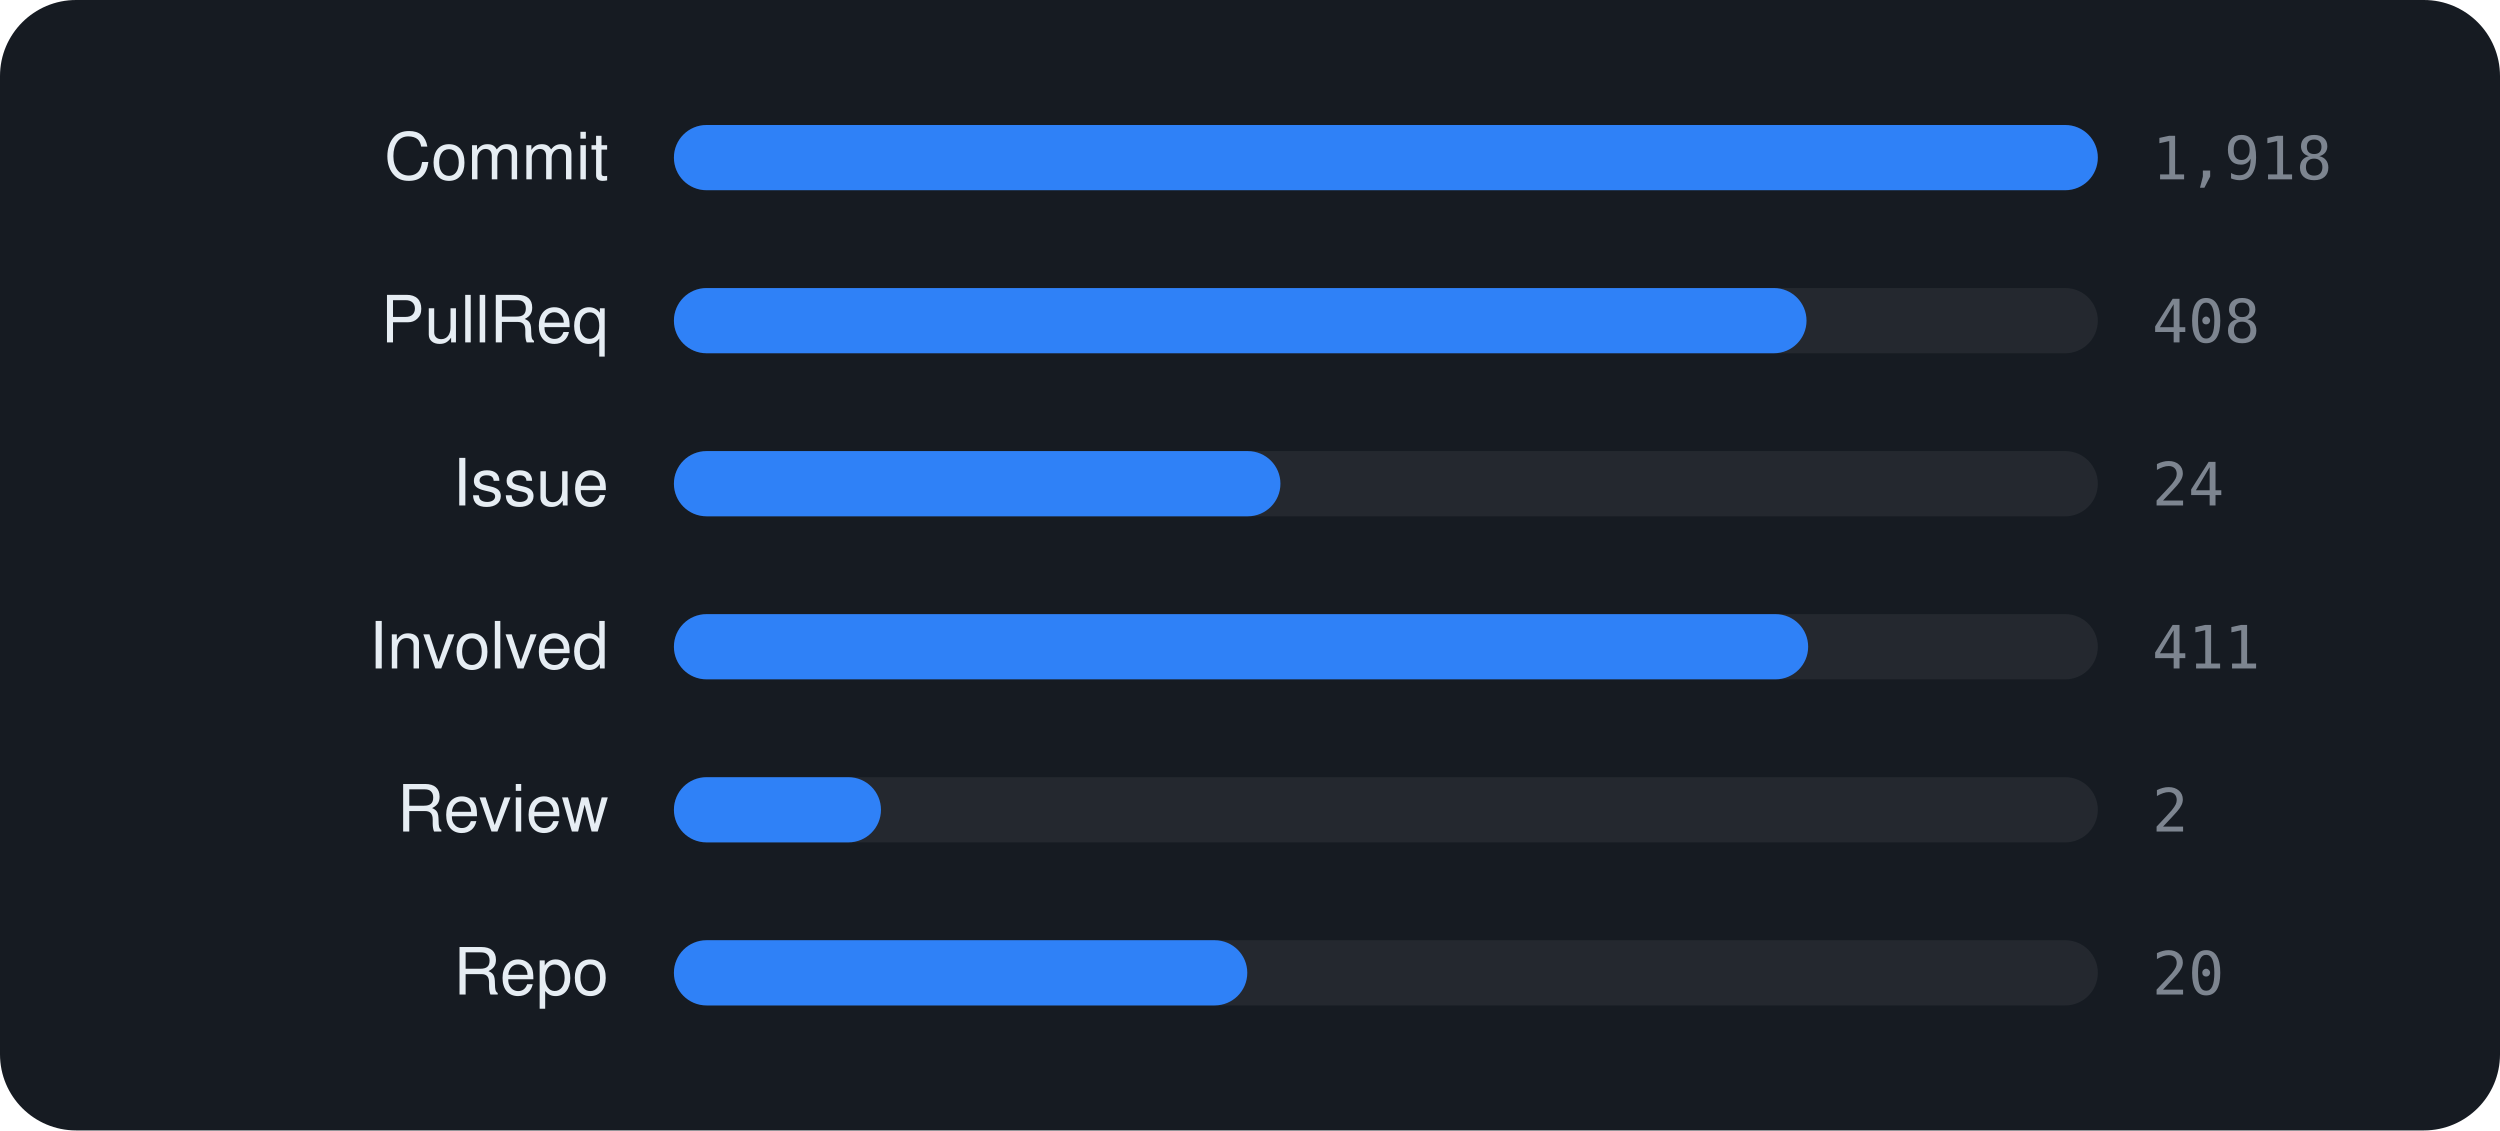
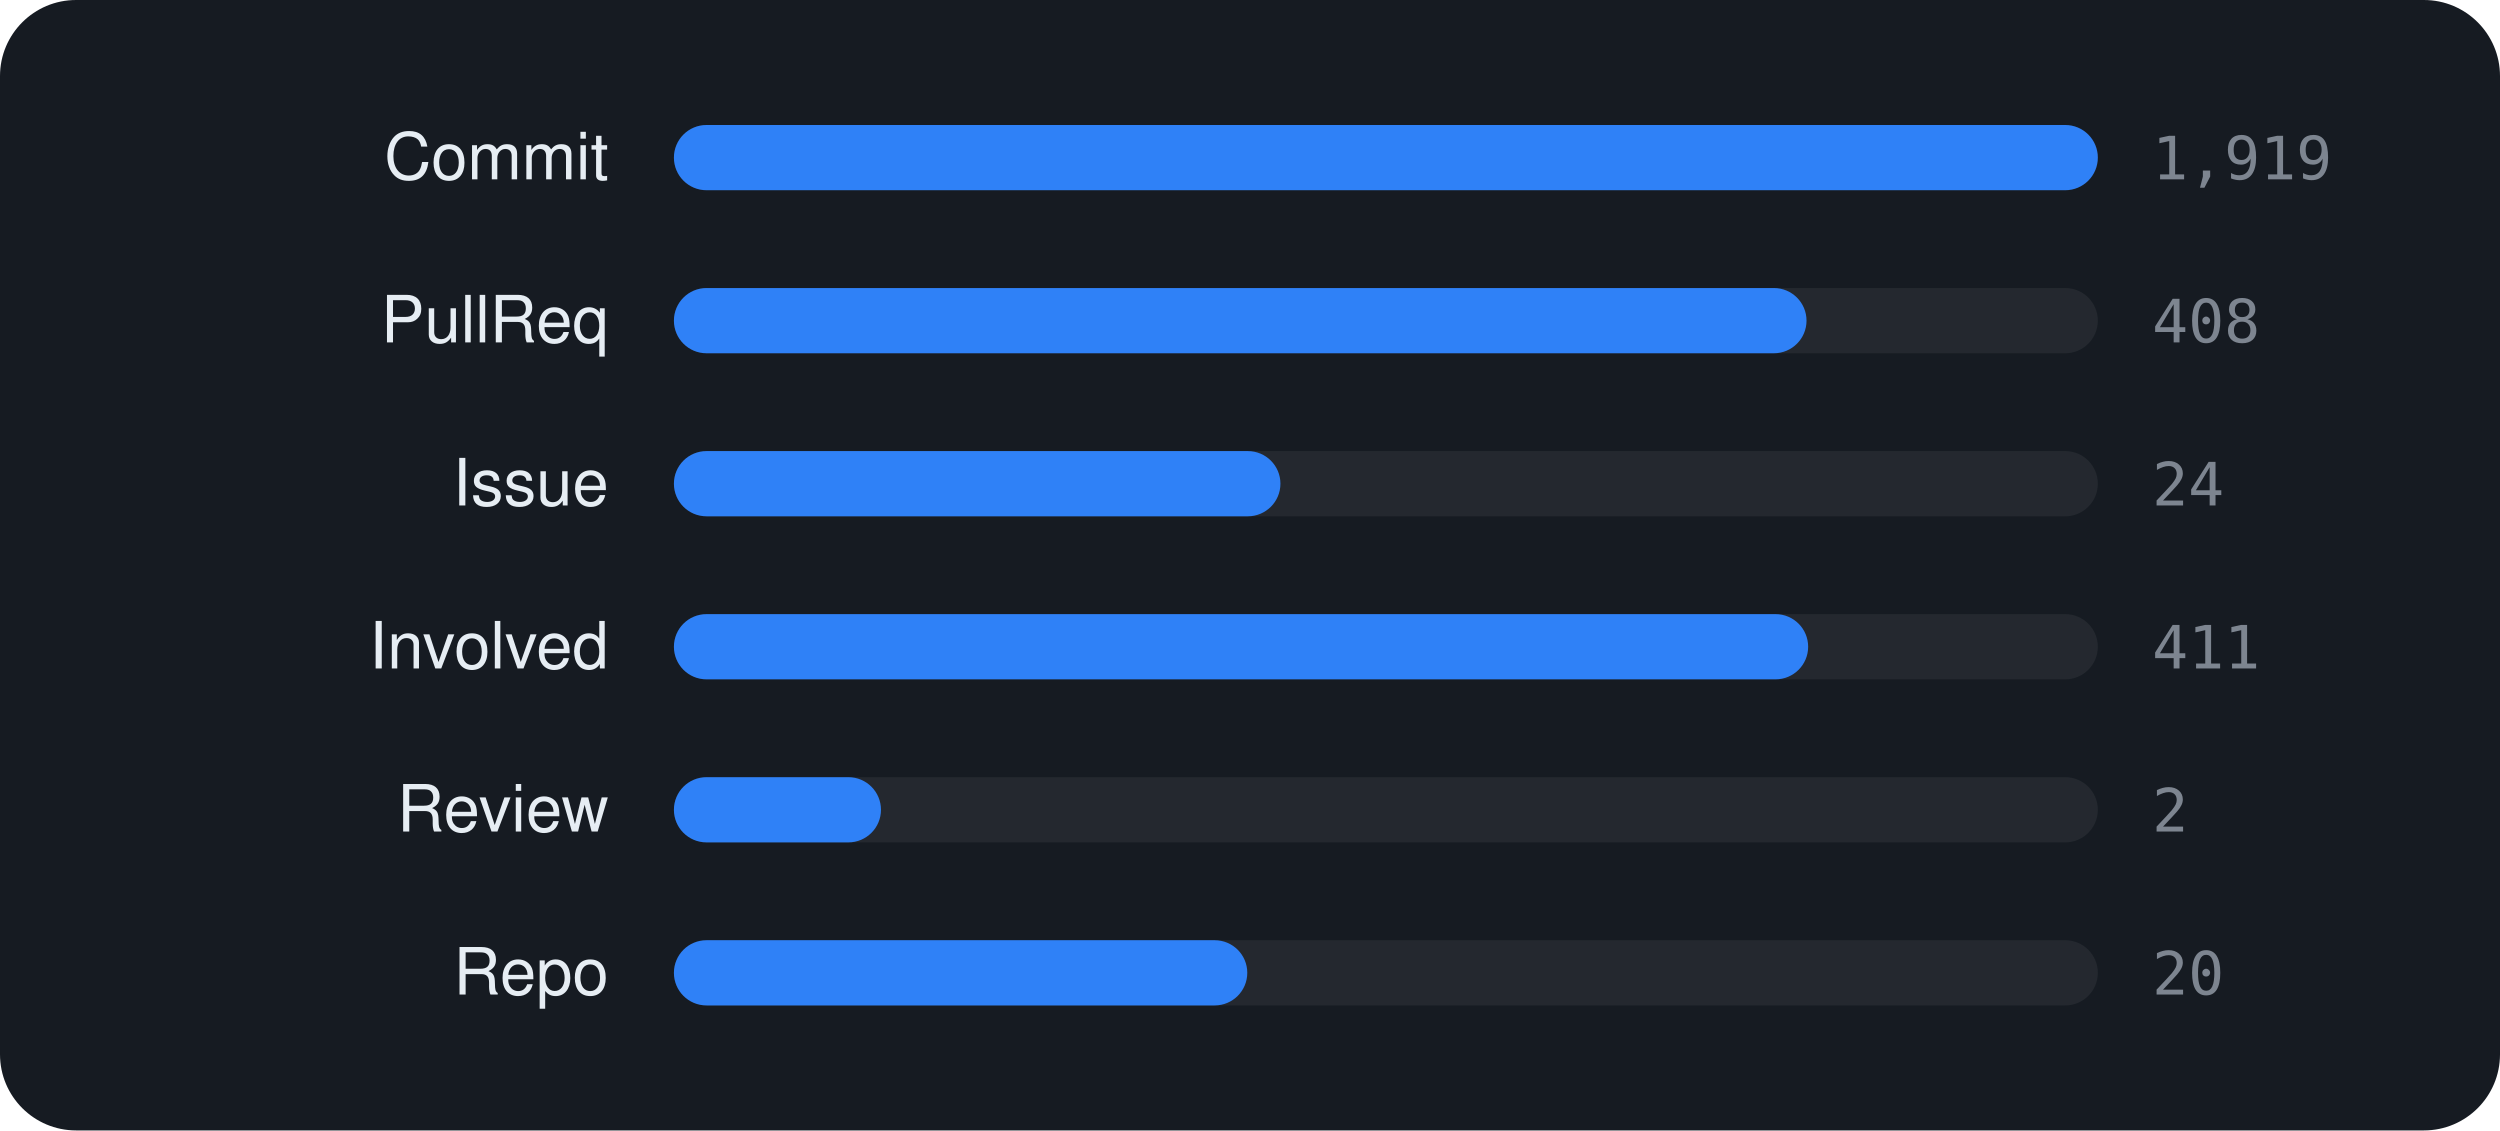
<svg xmlns="http://www.w3.org/2000/svg" viewBox="0 0 460 208" width="460" height="208" font-family="-apple-system,BlinkMacSystemFont,'Segoe UI',Helvetica,Arial,sans-serif">
  <rect width="460" height="208" rx="14" fill="#161b22" />
  <text x="112" y="33" text-anchor="end" font-size="12" fill="#e6edf3">Commit</text>
  <rect x="124" y="23" width="262" height="12" rx="6" fill="rgba(255,255,255,0.06)" />
  <rect x="124" y="23" width="262.0" height="12" rx="6" fill="#2f81f7" />
-   <text x="396" y="33" font-size="11" font-family="monospace" fill="#7d8590">1,918</text>
+   <text x="396" y="33" font-size="11" font-family="monospace" fill="#7d8590">1,919</text>
  <text x="112" y="63" text-anchor="end" font-size="12" fill="#e6edf3">PullReq</text>
  <rect x="124" y="53" width="262" height="12" rx="6" fill="rgba(255,255,255,0.06)" />
  <rect x="124" y="53" width="208.4" height="12" rx="6" fill="#2f81f7" />
  <text x="396" y="63" font-size="11" font-family="monospace" fill="#7d8590">408</text>
  <text x="112" y="93" text-anchor="end" font-size="12" fill="#e6edf3">Issue</text>
  <rect x="124" y="83" width="262" height="12" rx="6" fill="rgba(255,255,255,0.06)" />
  <rect x="124" y="83" width="111.6" height="12" rx="6" fill="#2f81f7" />
  <text x="396" y="93" font-size="11" font-family="monospace" fill="#7d8590">24</text>
  <text x="112" y="123" text-anchor="end" font-size="12" fill="#e6edf3">Involved</text>
  <rect x="124" y="113" width="262" height="12" rx="6" fill="rgba(255,255,255,0.06)" />
  <rect x="124" y="113" width="208.7" height="12" rx="6" fill="#2f81f7" />
  <text x="396" y="123" font-size="11" font-family="monospace" fill="#7d8590">411</text>
  <text x="112" y="153" text-anchor="end" font-size="12" fill="#e6edf3">Review</text>
  <rect x="124" y="143" width="262" height="12" rx="6" fill="rgba(255,255,255,0.06)" />
  <rect x="124" y="143" width="38.1" height="12" rx="6" fill="#2f81f7" />
  <text x="396" y="153" font-size="11" font-family="monospace" fill="#7d8590">2</text>
  <text x="112" y="183" text-anchor="end" font-size="12" fill="#e6edf3">Repo</text>
  <rect x="124" y="173" width="262" height="12" rx="6" fill="rgba(255,255,255,0.06)" />
  <rect x="124" y="173" width="105.5" height="12" rx="6" fill="#2f81f7" />
  <text x="396" y="183" font-size="11" font-family="monospace" fill="#7d8590">20</text>
</svg>
